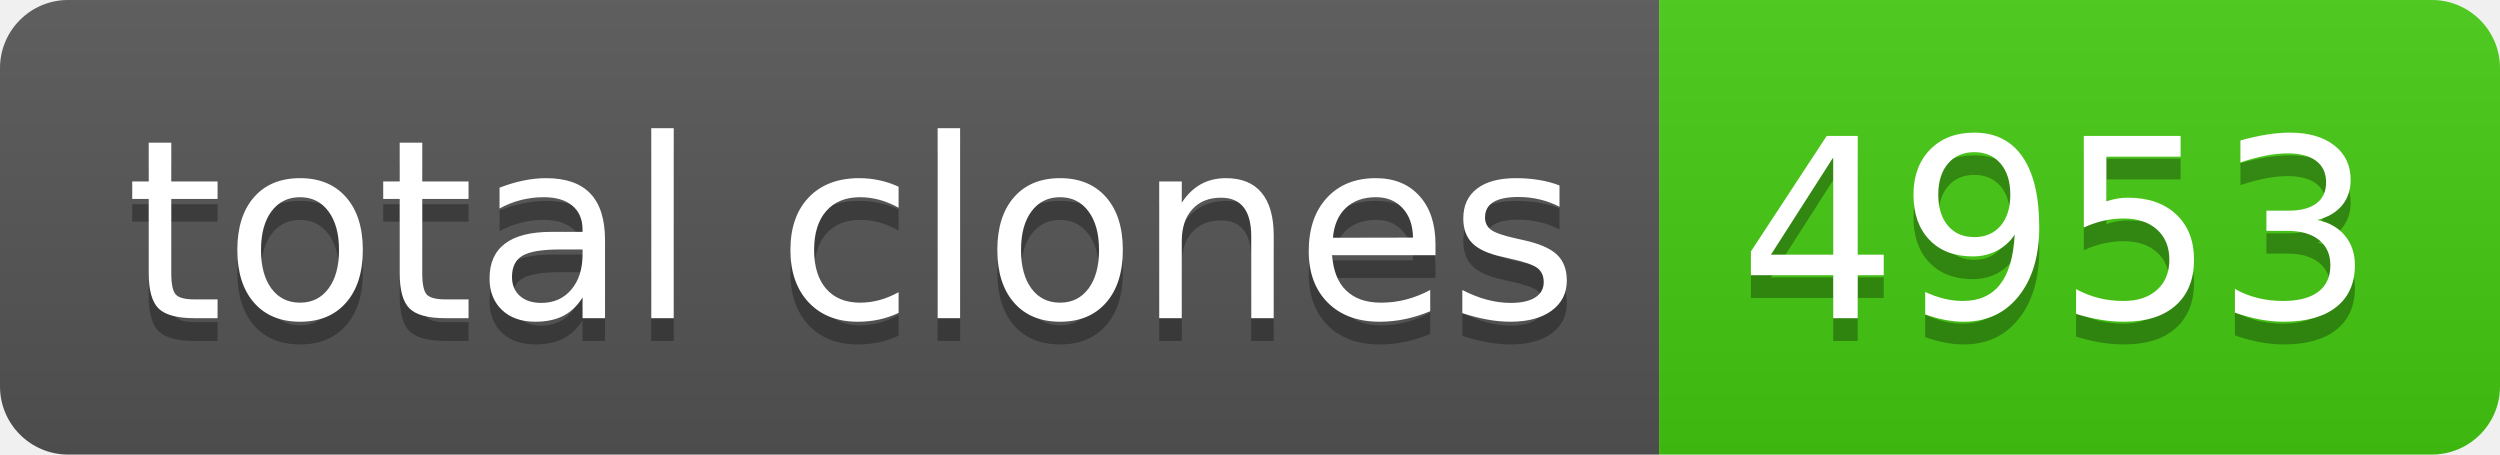
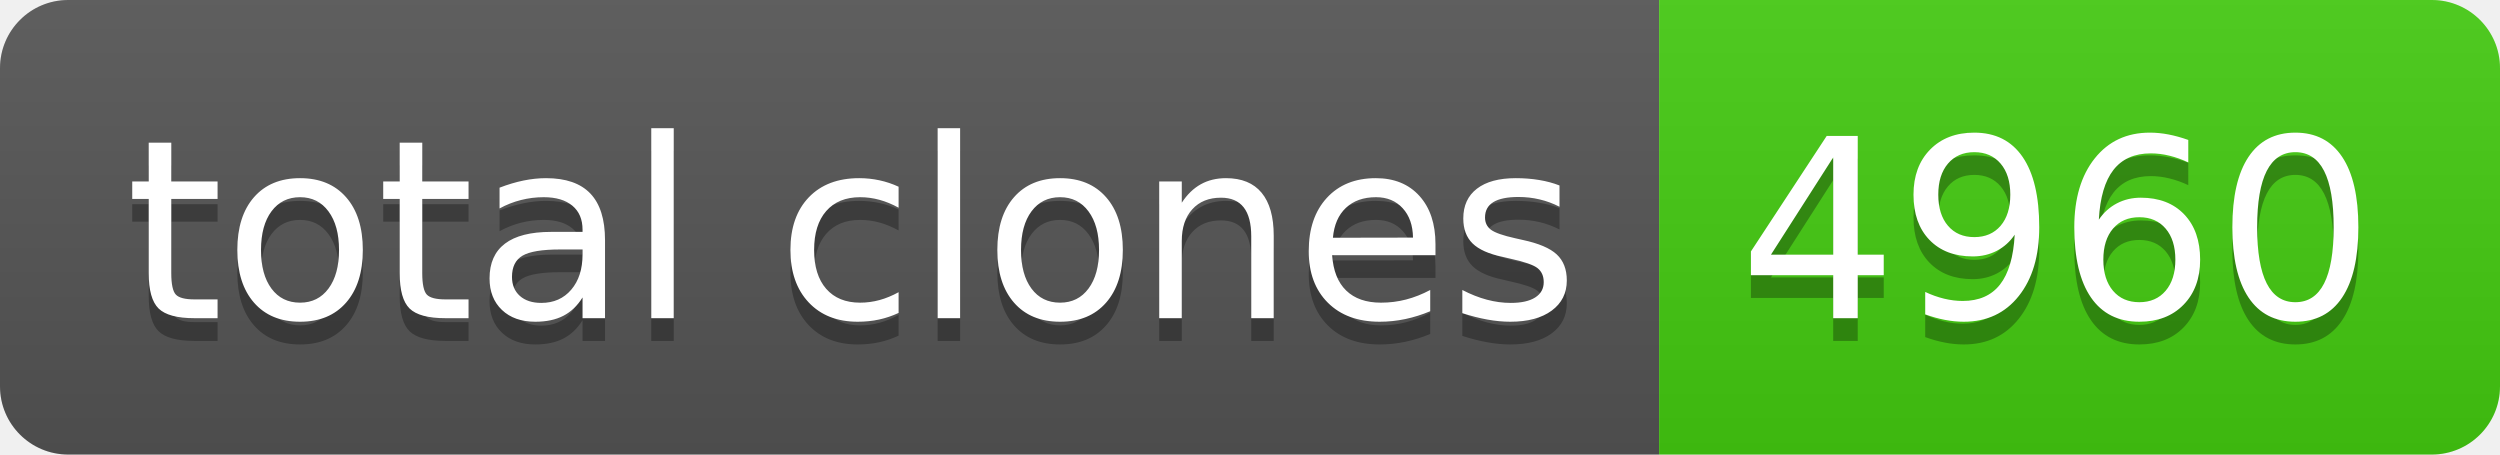
- <svg xmlns="http://www.w3.org/2000/svg" width="110" height="20" role="img" aria-label="total clones: 4953">
+ <svg xmlns="http://www.w3.org/2000/svg" width="110" height="20" role="img" aria-label="total clones: 4960">
  <linearGradient id="s" x2="0" y2="100%">
    <stop offset="0" stop-color="#bbb" stop-opacity=".1" />
    <stop offset="1" stop-opacity=".1" />
  </linearGradient>
  <clipPath id="r">
    <rect width="110" height="20" rx="3" fill="#fff" />
  </clipPath>
  <g clip-path="url(#r)">
    <rect width="73" height="20" fill="#555" />
    <rect x="73" width="37" height="20" fill="#4c1" />
    <rect width="110" height="20" fill="url(#s)" />
  </g>
  <g fill="#fff" text-anchor="middle" font-family="Verdana,Geneva,DejaVu Sans,sans-serif" text-rendering="geometricPrecision" font-size="110">
    <text aria-hidden="true" x="375" y="150" fill="#010101" fill-opacity=".3" transform="scale(.1)" textLength="630">total clones</text>
    <text x="375" y="140" transform="scale(.1)" fill="#fff" textLength="630">total clones</text>
-     <text aria-hidden="true" x="905" y="150" fill="#010101" fill-opacity=".3" transform="scale(.1)" textLength="270">4953</text>
-     <text x="905" y="140" transform="scale(.1)" fill="#fff" textLength="270">4953</text>
+     <text aria-hidden="true" x="905" y="150" fill="#010101" fill-opacity=".3" transform="scale(.1)" textLength="270">4960</text>
+     <text x="905" y="140" transform="scale(.1)" fill="#fff" textLength="270">4960</text>
  </g>
</svg>
